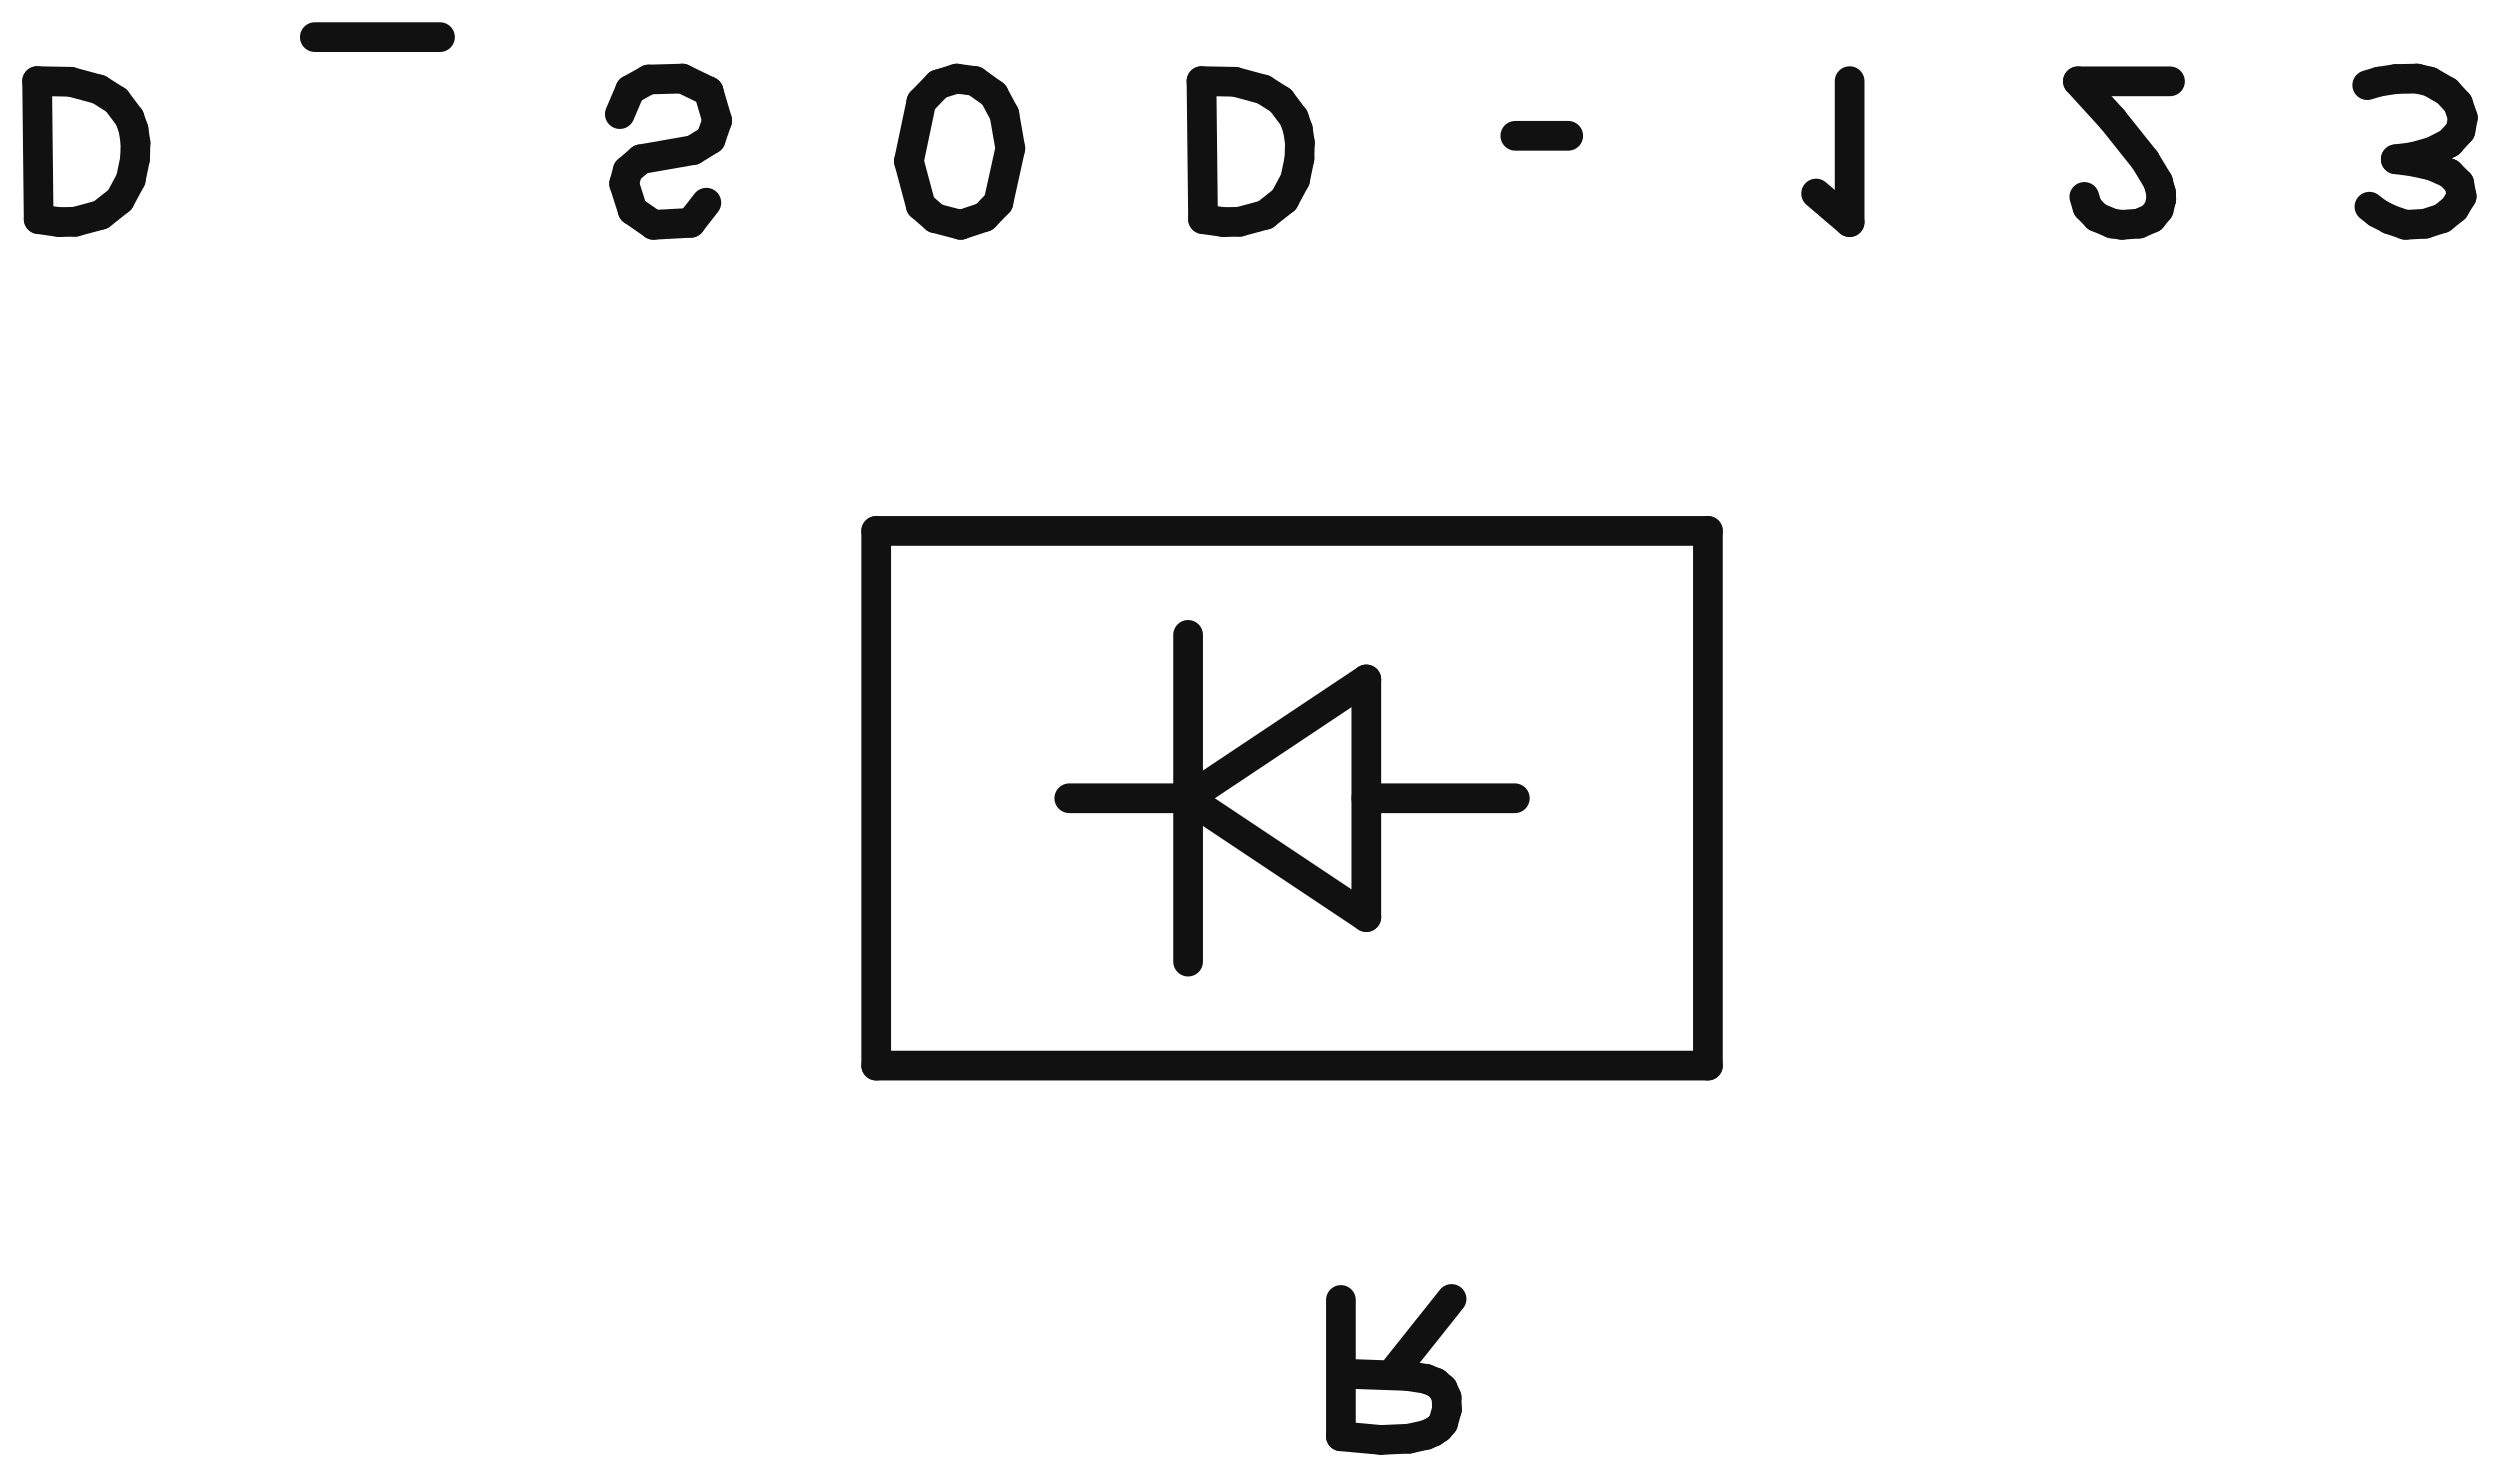
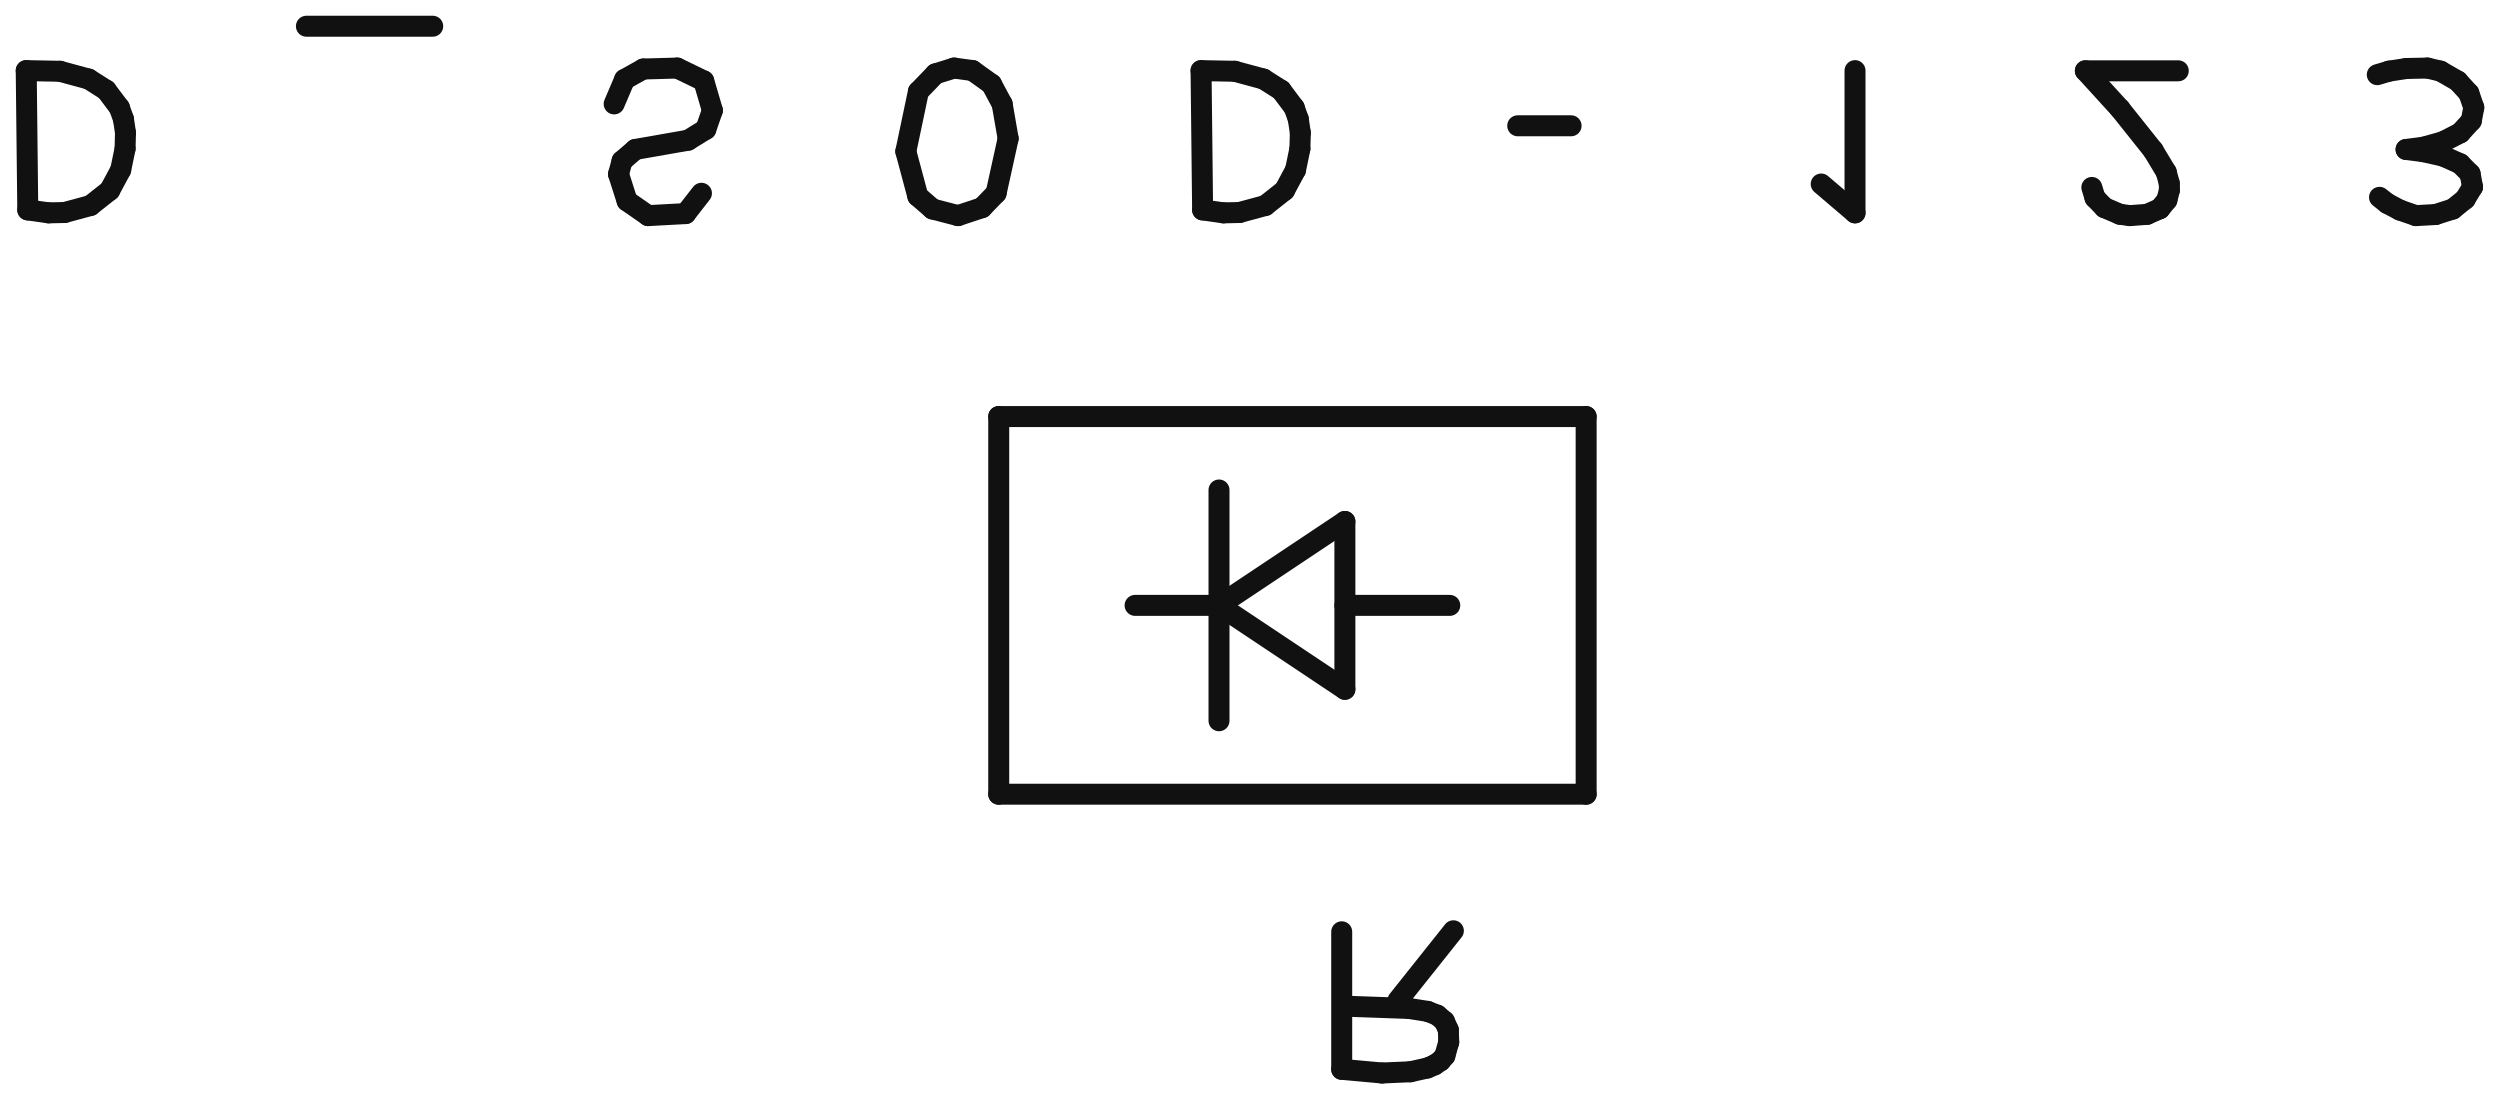
- <svg xmlns="http://www.w3.org/2000/svg" version="1.1" width="8416.587um" height="4972.724um" viewBox="-4349.882 -2687.421 8416.587 4972.724">
+ <svg xmlns="http://www.w3.org/2000/svg" version="1.1" width="11916.553um" height="5239.605um" viewBox="-6160.546 -2885.601 11916.553 5239.605">
  <g fill="none" stroke="#111111" stroke-width="100" stroke-linecap="round" stroke-linejoin="round">
    <path d="M 250 0 L 750 0" />
    <path d="M 250 -400 L -350 0" />
    <path d="M 250 400 L 250 -400" />
    <path d="M -350 0 L 250 400" />
    <path d="M -350 0 L -350 -550" />
    <path d="M -350 0 L -350 550" />
    <path d="M -750 0 L -350 0" />
    <path d="M -1400 -900 L -1400 900" />
    <path d="M 1400 -900 L -1400 -900" />
    <path d="M 1400 900 L 1400 -900" />
    <path d="M -1400 900 L 1400 900" />
-     <path d="M 164.438 1689.122 L 164.438 2148.011" />
-     <path d="M 164.438 2148.011 L 298.989 2160.303" />
-     <path d="M 298.989 2160.303 L 393.427 2156.193" />
-     <path d="M 393.427 2156.193 L 450.396 2143.565" />
-     <path d="M 450.396 2143.565 L 474.351 2133.27" />
-     <path d="M 474.351 2133.27 L 494.066 2119.87" />
-     <path d="M 494.066 2119.87 L 508.631 2103.028" />
-     <path d="M 508.631 2103.028 L 521.474 2057.357" />
-     <path d="M 521.474 2057.357 L 520.269 2016.855" />
-     <path d="M 520.269 2016.855 L 507.124 1987.528" />
-     <path d="M 507.124 1987.528 L 483.532 1967.437" />
-     <path d="M 483.532 1967.437 L 450.986 1954.641" />
-     <path d="M 450.986 1954.641 L 388.637 1944.883" />
-     <path d="M 388.637 1944.883 L 173.357 1937.261" />
-     <path d="M 352.138 1917.886 L 536.998 1685.721" />
-     <path d="M -4224.882 -2414.279 L -4219.713 -1949.555" />
-     <path d="M -4219.713 -1949.555 L -4150.148 -1939.697" />
-     <path d="M -4150.148 -1939.697 L -4096.856 -1940.843" />
-     <path d="M -4096.856 -1940.843 L -4010.293 -1964.255" />
-     <path d="M -4010.293 -1964.255 L -3946.277 -2014.813" />
-     <path d="M -3946.277 -2014.813 L -3909.676 -2082.889" />
-     <path d="M -3909.676 -2082.889 L -3895.086 -2153.474" />
-     <path d="M -3895.086 -2153.474 L -3893.681 -2206.619" />
-     <path d="M -3893.681 -2206.619 L -3900.355 -2252.167" />
-     <path d="M -3900.355 -2252.167 L -3914.007 -2290.693" />
-     <path d="M -3914.007 -2290.693 L -3957.836 -2348.987" />
-     <path d="M -3957.836 -2348.987 L -4016.351 -2386.097" />
-     <path d="M -4016.351 -2386.097 L -4112.358 -2412.103" />
-     <path d="M -4112.358 -2412.103 L -4224.882 -2414.279" />
-     <path d="M -3290 -2562.421 L -2868.564 -2562.421" />
-     <path d="M -1971.874 -2005.033 L -2024.671 -1937.234" />
-     <path d="M -2024.671 -1937.234 L -2149.819 -1930.469" />
-     <path d="M -2149.819 -1930.469 L -2219.964 -1979.296" />
-     <path d="M -2219.964 -1979.296 L -2248.602 -2068.877" />
-     <path d="M -2248.602 -2068.877 L -2236.741 -2113.109" />
-     <path d="M -2236.741 -2113.109 L -2192.362 -2151.315" />
-     <path d="M -2192.362 -2151.315 L -2016.504 -2182.123" />
-     <path d="M -2016.504 -2182.123 L -1957.343 -2218.539" />
-     <path d="M -1957.343 -2218.539 L -1935.39 -2281.527" />
-     <path d="M -1935.39 -2281.527 L -1964.308 -2380.039" />
-     <path d="M -1964.308 -2380.039 L -2052.632 -2422.85" />
-     <path d="M -2052.632 -2422.85 L -2166.195 -2419.663" />
-     <path d="M -2166.195 -2419.663 L -2228.302 -2384.927" />
-     <path d="M -2228.302 -2384.927 L -2263.174 -2303.234" />
-     <path d="M -1128.895 -2422.85 L -1191.099 -2403.497" />
-     <path d="M -1191.099 -2403.497 L -1247.96 -2344.616" />
-     <path d="M -1247.96 -2344.616 L -1290.01 -2144.762" />
-     <path d="M -1290.01 -2144.762 L -1249.956 -1995.179" />
-     <path d="M -1249.956 -1995.179 L -1200.815 -1952.574" />
-     <path d="M -1200.815 -1952.574 L -1115.729 -1930.469" />
-     <path d="M -1115.729 -1930.469 L -1035.622 -1957.004" />
-     <path d="M -1035.622 -1957.004 L -988.72 -2005.502" />
-     <path d="M -988.72 -2005.502 L -948.554 -2187.706" />
-     <path d="M -948.554 -2187.706 L -968.544 -2302.737" />
-     <path d="M -968.544 -2302.737 L -1004.167 -2369.217" />
-     <path d="M -1004.167 -2369.217 L -1067.441 -2414.501" />
-     <path d="M -1067.441 -2414.501 L -1128.895 -2422.85" />
-     <path d="M -304.882 -2414.279 L -299.713 -1949.555" />
-     <path d="M -299.713 -1949.555 L -230.148 -1939.697" />
-     <path d="M -230.148 -1939.697 L -176.856 -1940.843" />
-     <path d="M -176.856 -1940.843 L -90.293 -1964.255" />
-     <path d="M -90.293 -1964.255 L -26.277 -2014.813" />
-     <path d="M -26.277 -2014.813 L 10.324 -2082.889" />
-     <path d="M 10.324 -2082.889 L 24.914 -2153.474" />
-     <path d="M 24.914 -2153.474 L 26.319 -2206.619" />
-     <path d="M 26.319 -2206.619 L 19.645 -2252.167" />
-     <path d="M 19.645 -2252.167 L 5.993 -2290.693" />
-     <path d="M 5.993 -2290.693 L -37.836 -2348.987" />
-     <path d="M -37.836 -2348.987 L -96.351 -2386.097" />
-     <path d="M -96.351 -2386.097 L -192.358 -2412.103" />
-     <path d="M -192.358 -2412.103 L -304.882 -2414.279" />
-     <path d="M 751.68 -2230.225 L 929.757 -2230.225" />
-     <path d="M 1764.298 -2035.915 L 1877.138 -1939.697" />
-     <path d="M 1877.138 -1939.697 L 1877.138 -2414.276" />
-     <path d="M 2667.286 -2024.484 L 2677.935 -1989.605" />
-     <path d="M 2677.935 -1989.605 L 2709.4 -1957.076" />
-     <path d="M 2709.4 -1957.076 L 2760.966 -1935.017" />
-     <path d="M 2760.966 -1935.017 L 2794.063 -1930.469" />
-     <path d="M 2794.063 -1930.469 L 2851.323 -1934.659" />
-     <path d="M 2851.323 -1934.659 L 2894.278 -1953.494" />
-     <path d="M 2894.278 -1953.494 L 2917.767 -1982.376" />
-     <path d="M 2917.767 -1982.376 L 2926.204 -2015.939" />
-     <path d="M 2926.204 -2015.939 L 2925.644 -2038.264" />
-     <path d="M 2925.644 -2038.264 L 2915.562 -2075.634" />
-     <path d="M 2915.562 -2075.634 L 2871.8 -2148.292" />
-     <path d="M 2871.8 -2148.292 L 2761.594 -2286.507" />
-     <path d="M 2761.594 -2286.507 L 2645.713 -2413.632" />
-     <path d="M 2645.713 -2413.632 L 2955.723 -2413.632" />
-     <path d="M 3627.124 -1991.551 L 3653.408 -1970.943" />
-     <path d="M 3653.408 -1970.943 L 3695.297 -1948.864" />
-     <path d="M 3695.297 -1948.864 L 3748.685 -1930.469" />
-     <path d="M 3748.685 -1930.469 L 3814.393 -1934.143" />
-     <path d="M 3814.393 -1934.143 L 3871.889 -1952.544" />
-     <path d="M 3871.889 -1952.544 L 3912.958 -1985.663" />
-     <path d="M 3912.958 -1985.663 L 3937.599 -2026.144" />
-     <path d="M 3937.599 -2026.144 L 3929.385 -2070.304" />
-     <path d="M 3929.385 -2070.304 L 3896.53 -2103.424" />
-     <path d="M 3896.53 -2103.424 L 3839.034 -2129.184" />
-     <path d="M 3839.034 -2129.184 L 3773.325 -2143.904" />
-     <path d="M 3773.325 -2143.904 L 3715.831 -2151.265" />
-     <path d="M 3715.831 -2151.265 L 3773.325 -2158.624" />
-     <path d="M 3773.325 -2158.624 L 3839.034 -2177.025" />
-     <path d="M 3839.034 -2177.025 L 3896.53 -2206.464" />
-     <path d="M 3896.53 -2206.464 L 3933.492 -2246.945" />
-     <path d="M 3933.492 -2246.945 L 3941.705 -2291.105" />
-     <path d="M 3941.705 -2291.105 L 3925.278 -2338.946" />
-     <path d="M 3925.278 -2338.946 L 3888.317 -2379.425" />
-     <path d="M 3888.317 -2379.425 L 3830.82 -2412.546" />
-     <path d="M 3830.82 -2412.546 L 3787.288 -2422.85" />
-     <path d="M 3787.288 -2422.85 L 3716.652 -2421.378" />
-     <path d="M 3716.652 -2421.378 L 3659.157 -2412.546" />
-     <path d="M 3659.157 -2412.546 L 3619.732 -2400.77" />
+     <path d="M 234.912 1555.888 L 234.912 2211.444" />
+     <path d="M 234.912 2211.444 L 427.127 2229.004" />
+     <path d="M 427.127 2229.004 L 562.038 2223.133" />
+     <path d="M 562.038 2223.133 L 643.423 2205.093" />
+     <path d="M 643.423 2205.093 L 677.644 2190.386" />
+     <path d="M 677.644 2190.386 L 705.809 2171.243" />
+     <path d="M 705.809 2171.243 L 726.616 2147.183" />
+     <path d="M 726.616 2147.183 L 744.963 2081.939" />
+     <path d="M 744.963 2081.939 L 743.241 2024.079" />
+     <path d="M 743.241 2024.079 L 724.463 1982.183" />
+     <path d="M 724.463 1982.183 L 690.76 1953.482" />
+     <path d="M 690.76 1953.482 L 644.265 1935.201" />
+     <path d="M 644.265 1935.201 L 555.195 1921.261" />
+     <path d="M 555.195 1921.261 L 247.653 1910.373" />
+     <path d="M 503.054 1882.694 L 767.14 1551.03" />
+     <path d="M -6035.546 -2548.97 L -6028.162 -1885.078" />
+     <path d="M -6028.162 -1885.078 L -5928.783 -1870.996" />
+     <path d="M -5928.783 -1870.996 L -5852.652 -1872.633" />
+     <path d="M -5852.652 -1872.633 L -5728.99 -1906.078" />
+     <path d="M -5728.99 -1906.078 L -5637.539 -1978.304" />
+     <path d="M -5637.539 -1978.304 L -5585.252 -2075.555" />
+     <path d="M -5585.252 -2075.555 L -5564.409 -2176.392" />
+     <path d="M -5564.409 -2176.392 L -5562.401 -2252.313" />
+     <path d="M -5562.401 -2252.313 L -5571.935 -2317.381" />
+     <path d="M -5571.935 -2317.381 L -5591.438 -2372.419" />
+     <path d="M -5591.438 -2372.419 L -5654.052 -2455.695" />
+     <path d="M -5654.052 -2455.695 L -5737.644 -2508.71" />
+     <path d="M -5737.644 -2508.71 L -5874.797 -2545.862" />
+     <path d="M -5874.797 -2545.862 L -6035.546 -2548.97" />
+     <path d="M -4700 -2760.601 L -4097.948 -2760.601" />
+     <path d="M -2816.963 -1964.333 L -2892.387 -1867.477" />
+     <path d="M -2892.387 -1867.477 L -3071.17 -1857.813" />
+     <path d="M -3071.17 -1857.813 L -3171.377 -1927.565" />
+     <path d="M -3171.377 -1927.565 L -3212.288 -2055.539" />
+     <path d="M -3212.288 -2055.539 L -3195.344 -2118.727" />
+     <path d="M -3195.344 -2118.727 L -3131.946 -2173.307" />
+     <path d="M -3131.946 -2173.307 L -2880.72 -2217.318" />
+     <path d="M -2880.72 -2217.318 L -2796.204 -2269.342" />
+     <path d="M -2796.204 -2269.342 L -2764.843 -2359.324" />
+     <path d="M -2764.843 -2359.324 L -2806.154 -2500.055" />
+     <path d="M -2806.154 -2500.055 L -2932.332 -2561.214" />
+     <path d="M -2932.332 -2561.214 L -3094.564 -2556.661" />
+     <path d="M -3094.564 -2556.661 L -3183.289 -2507.038" />
+     <path d="M -3183.289 -2507.038 L -3233.105 -2390.334" />
+     <path d="M -1612.707 -2561.214 L -1701.57 -2533.567" />
+     <path d="M -1701.57 -2533.567 L -1782.8 -2449.451" />
+     <path d="M -1782.8 -2449.451 L -1842.871 -2163.945" />
+     <path d="M -1842.871 -2163.945 L -1785.652 -1950.255" />
+     <path d="M -1785.652 -1950.255 L -1715.45 -1889.392" />
+     <path d="M -1715.45 -1889.392 L -1593.899 -1857.813" />
+     <path d="M -1593.899 -1857.813 L -1479.46 -1895.72" />
+     <path d="M -1479.46 -1895.72 L -1412.457 -1965.003" />
+     <path d="M -1412.457 -1965.003 L -1355.077 -2225.294" />
+     <path d="M -1355.077 -2225.294 L -1383.634 -2389.624" />
+     <path d="M -1383.634 -2389.624 L -1434.524 -2484.596" />
+     <path d="M -1434.524 -2484.596 L -1524.916 -2549.287" />
+     <path d="M -1524.916 -2549.287 L -1612.707 -2561.214" />
+     <path d="M -435.546 -2548.97 L -428.162 -1885.078" />
+     <path d="M -428.162 -1885.078 L -328.783 -1870.996" />
+     <path d="M -328.783 -1870.996 L -252.652 -1872.633" />
+     <path d="M -252.652 -1872.633 L -128.99 -1906.078" />
+     <path d="M -128.99 -1906.078 L -37.539 -1978.304" />
+     <path d="M -37.539 -1978.304 L 14.748 -2075.555" />
+     <path d="M 14.748 -2075.555 L 35.591 -2176.392" />
+     <path d="M 35.591 -2176.392 L 37.599 -2252.313" />
+     <path d="M 37.599 -2252.313 L 28.065 -2317.381" />
+     <path d="M 28.065 -2317.381 L 8.562 -2372.419" />
+     <path d="M 8.562 -2372.419 L -54.052 -2455.695" />
+     <path d="M -54.052 -2455.695 L -137.644 -2508.71" />
+     <path d="M -137.644 -2508.71 L -274.797 -2545.862" />
+     <path d="M -274.797 -2545.862 L -435.546 -2548.97" />
+     <path d="M 1073.829 -2286.035 L 1328.224 -2286.035" />
+     <path d="M 2520.426 -2008.45 L 2681.626 -1870.996" />
+     <path d="M 2681.626 -1870.996 L 2681.626 -2548.966" />
+     <path d="M 3810.409 -1992.12 L 3825.621 -1942.293" />
+     <path d="M 3825.621 -1942.293 L 3870.571 -1895.823" />
+     <path d="M 3870.571 -1895.823 L 3944.237 -1864.31" />
+     <path d="M 3944.237 -1864.31 L 3991.518 -1857.813" />
+     <path d="M 3991.518 -1857.813 L 4073.319 -1863.799" />
+     <path d="M 4073.319 -1863.799 L 4134.683 -1890.705" />
+     <path d="M 4134.683 -1890.705 L 4168.239 -1931.966" />
+     <path d="M 4168.239 -1931.966 L 4180.292 -1979.913" />
+     <path d="M 4180.292 -1979.913 L 4179.492 -2011.806" />
+     <path d="M 4179.492 -2011.806 L 4165.088 -2065.192" />
+     <path d="M 4165.088 -2065.192 L 4102.571 -2168.988" />
+     <path d="M 4102.571 -2168.988 L 3945.134 -2366.438" />
+     <path d="M 3945.134 -2366.438 L 3779.59 -2548.045" />
+     <path d="M 3779.59 -2548.045 L 4222.462 -2548.045" />
+     <path d="M 5181.606 -1945.073 L 5219.154 -1915.633" />
+     <path d="M 5219.154 -1915.633 L 5278.996 -1884.091" />
+     <path d="M 5278.996 -1884.091 L 5355.265 -1857.813" />
+     <path d="M 5355.265 -1857.813 L 5449.133 -1863.062" />
+     <path d="M 5449.133 -1863.062 L 5531.27 -1889.348" />
+     <path d="M 5531.27 -1889.348 L 5589.94 -1936.662" />
+     <path d="M 5589.94 -1936.662 L 5625.141 -1994.491" />
+     <path d="M 5625.141 -1994.491 L 5613.407 -2057.577" />
+     <path d="M 5613.407 -2057.577 L 5566.472 -2104.892" />
+     <path d="M 5566.472 -2104.892 L 5484.334 -2141.692" />
+     <path d="M 5484.334 -2141.692 L 5390.464 -2162.72" />
+     <path d="M 5390.464 -2162.72 L 5308.33 -2173.235" />
+     <path d="M 5308.33 -2173.235 L 5390.464 -2183.749" />
+     <path d="M 5390.464 -2183.749 L 5484.334 -2210.035" />
+     <path d="M 5484.334 -2210.035 L 5566.472 -2252.092" />
+     <path d="M 5566.472 -2252.092 L 5619.274 -2309.922" />
+     <path d="M 5619.274 -2309.922 L 5631.007 -2373.007" />
+     <path d="M 5631.007 -2373.007 L 5607.54 -2441.351" />
+     <path d="M 5607.54 -2441.351 L 5554.738 -2499.179" />
+     <path d="M 5554.738 -2499.179 L 5472.6 -2546.494" />
+     <path d="M 5472.6 -2546.494 L 5410.412 -2561.214" />
+     <path d="M 5410.412 -2561.214 L 5309.503 -2559.111" />
+     <path d="M 5309.503 -2559.111 L 5227.367 -2546.494" />
+     <path d="M 5227.367 -2546.494 L 5171.046 -2529.671" />
  </g>
</svg>
